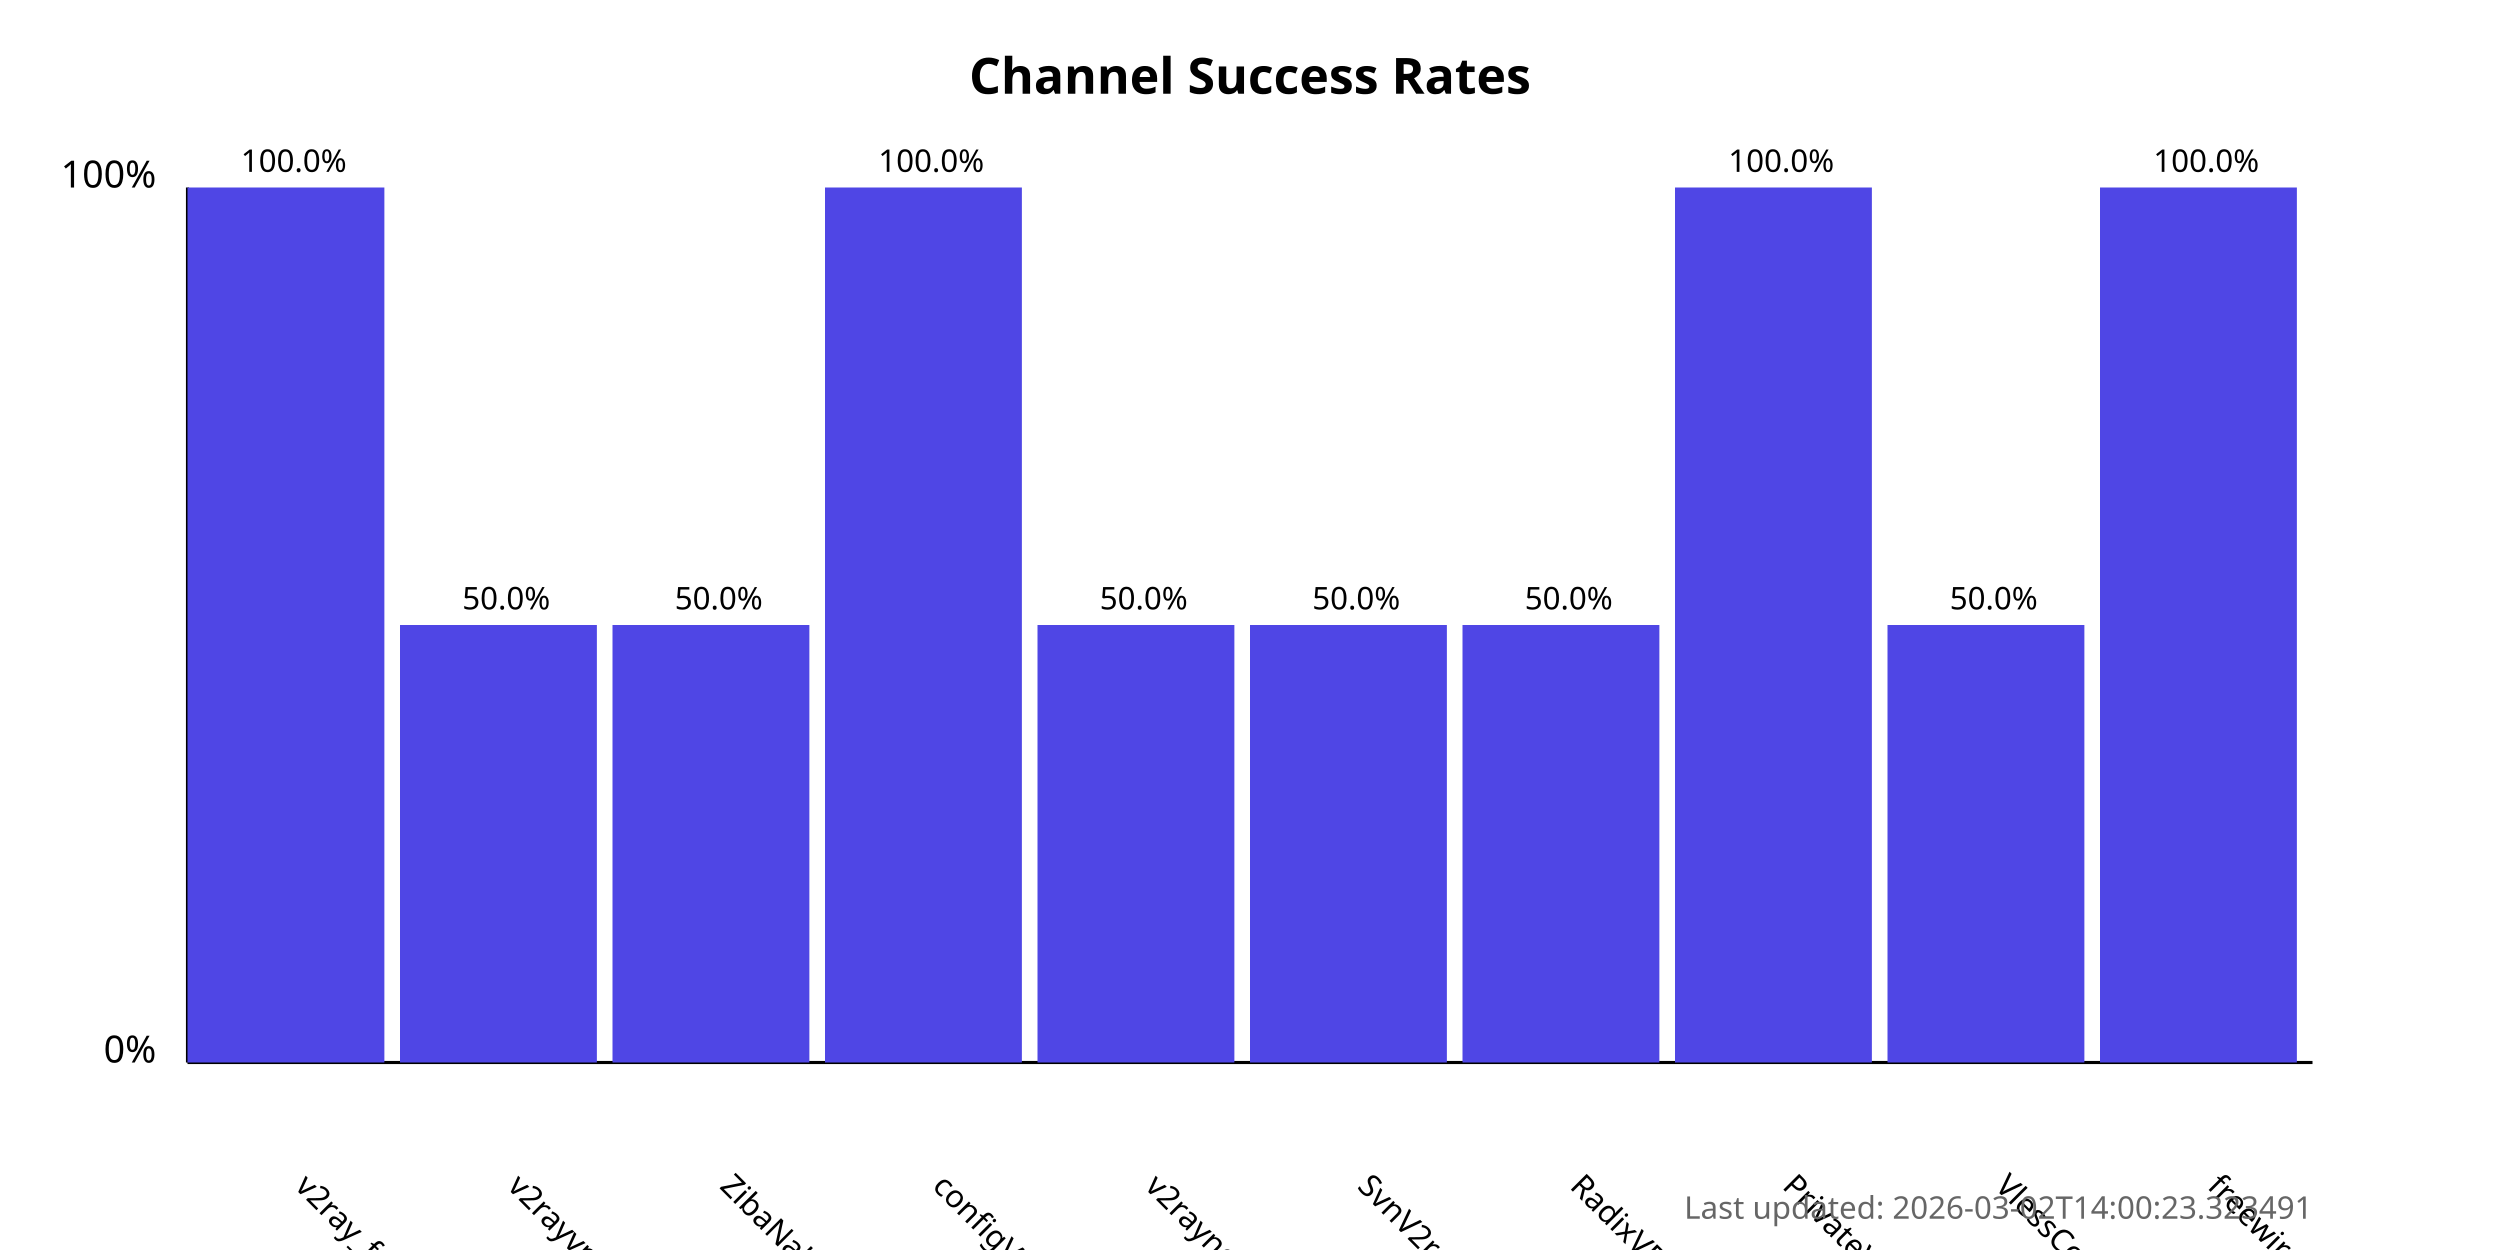
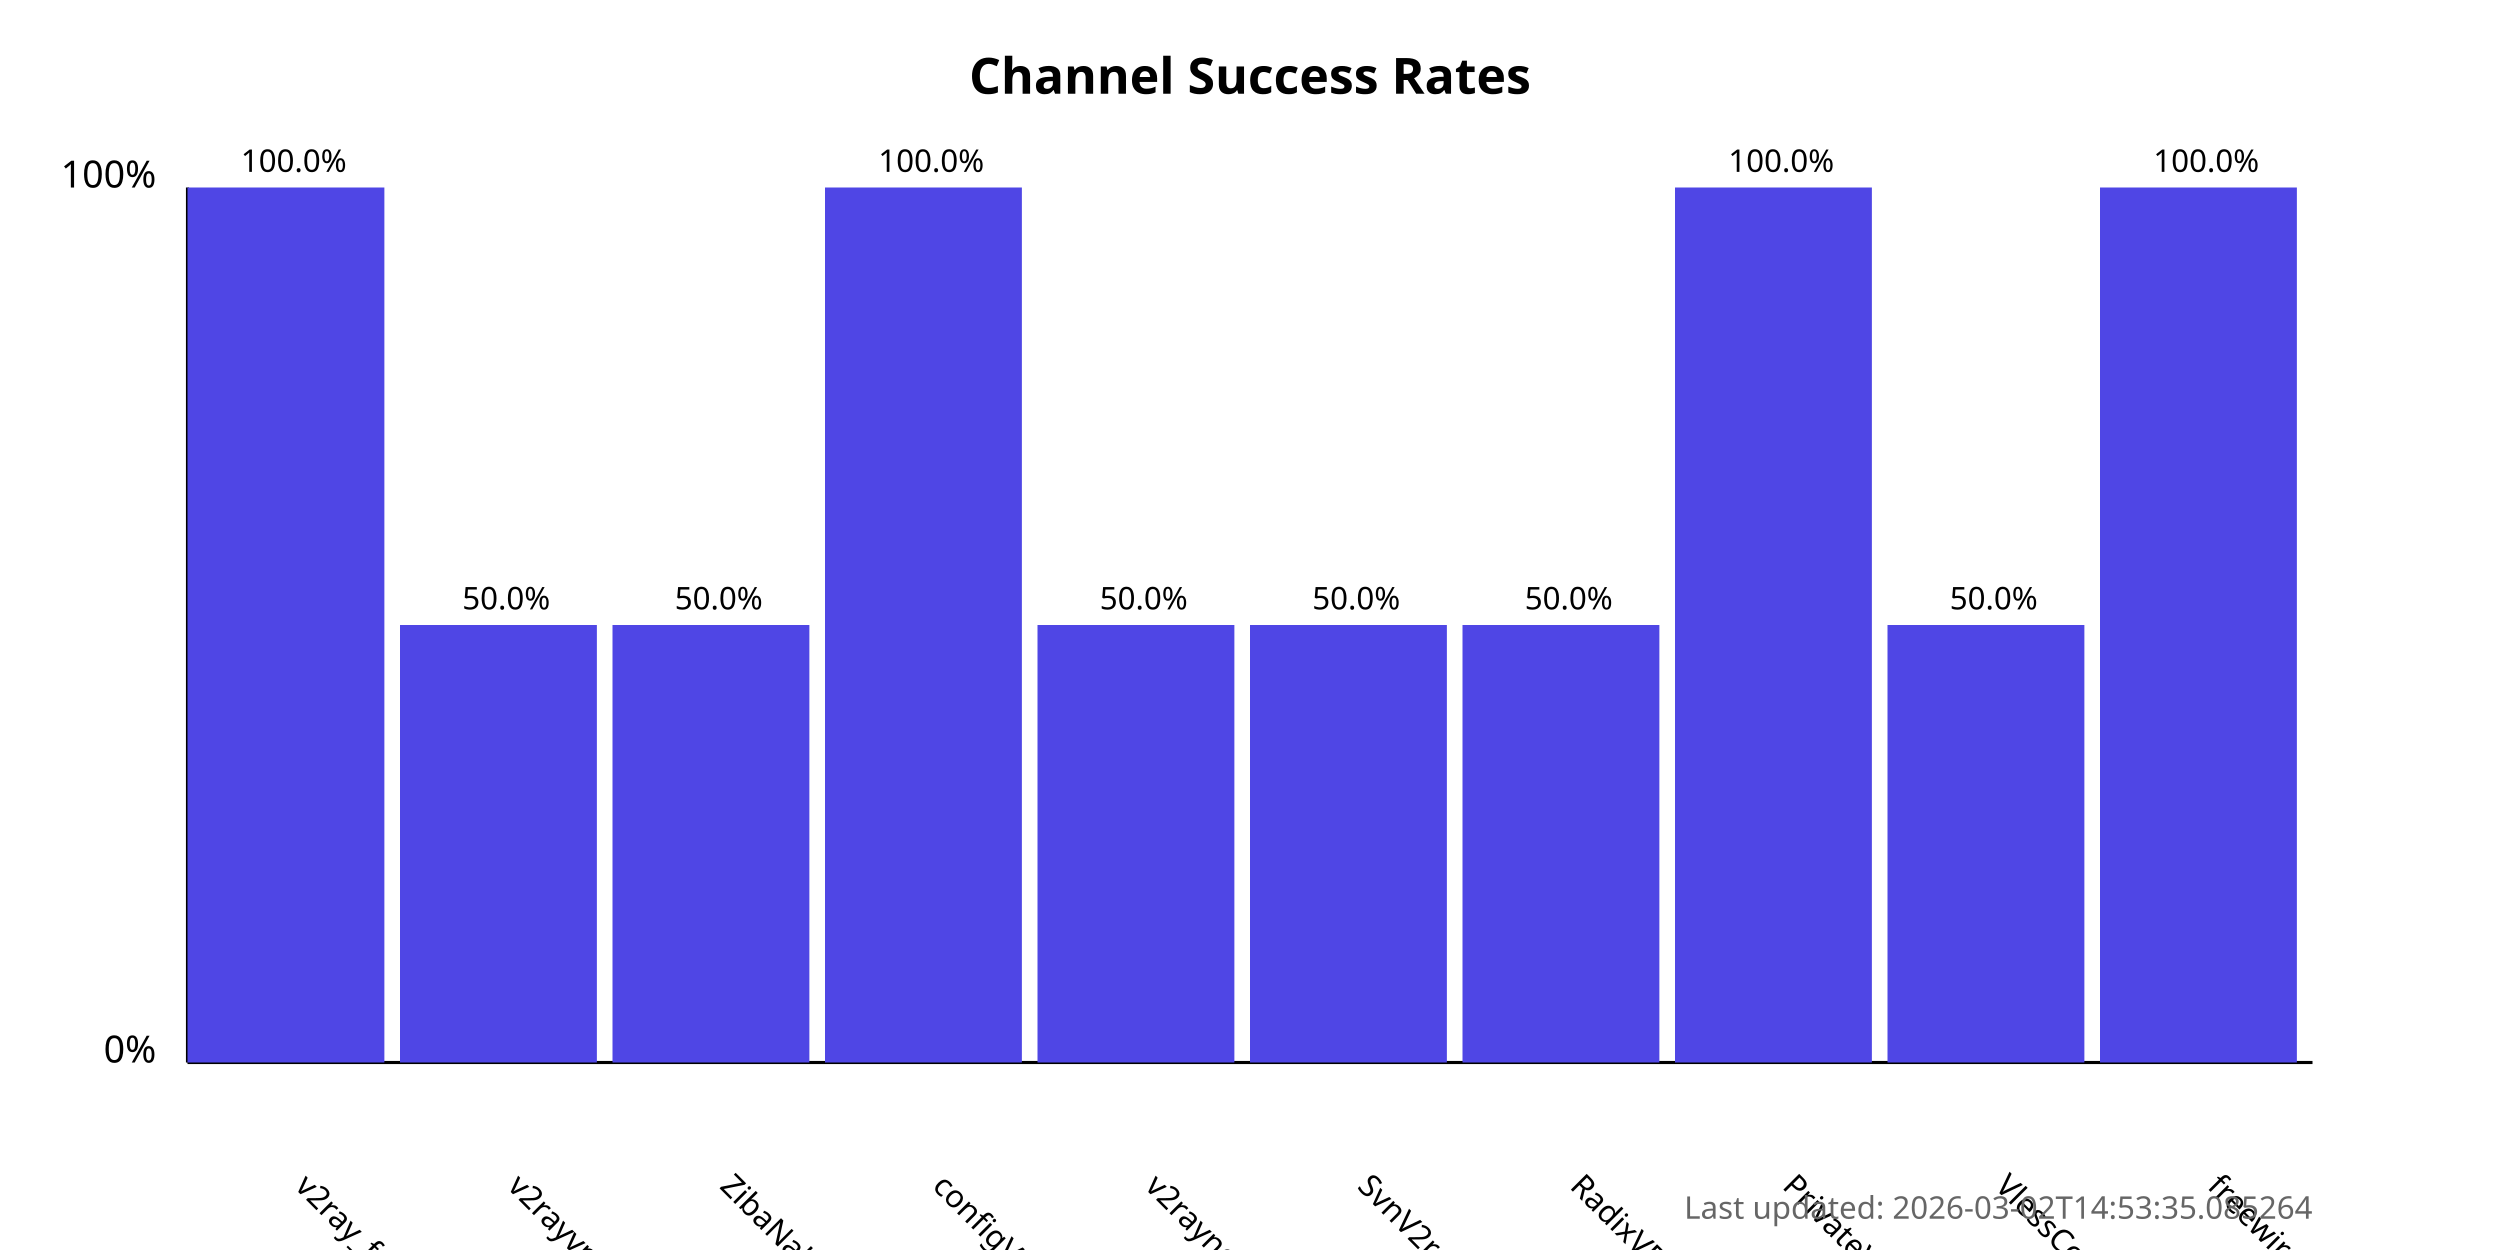
<svg xmlns="http://www.w3.org/2000/svg" width="800" height="400">
  <style>
            .chart-title { font: bold 16px sans-serif; }
            .axis-label { font: 12px sans-serif; }
            .tick-label { font: 10px sans-serif; }
            .bar { fill: #4f46e5; }
            .bar:hover { fill: #6366f1; }
            .timestamp { font: 10px sans-serif; fill: #666; }
        </style>
  <text x="400.0" y="30" text-anchor="middle" class="chart-title">
            Channel Success Rates
        </text>
  <line x1="60" y1="340" x2="60" y2="60" stroke="black" stroke-width="1" />
  <line x1="60" y1="340" x2="740" y2="340" stroke="black" stroke-width="1" />
  <text x="50" y="340" text-anchor="end" class="axis-label">0%</text>
  <text x="50" y="60" text-anchor="end" class="axis-label">100%</text>
  <g>
    <rect x="60" y="60.0" width="63.0" height="280.0" class="bar" />
    <text x="94.0" y="380" transform="rotate(45, 94.0, 380)" text-anchor="start" class="tick-label">
                v2ray_free_conf
            </text>
    <text x="94.0" y="55.0" text-anchor="middle" class="tick-label">
                100.0%
            </text>
  </g>
  <g>
    <rect x="128.0" y="200.0" width="63.0" height="140.0" class="bar" />
    <text x="162.0" y="380" transform="rotate(45, 162.0, 380)" text-anchor="start" class="tick-label">
                v2rayvpno
            </text>
    <text x="162.0" y="195.0" text-anchor="middle" class="tick-label">
                50.0%
            </text>
  </g>
  <g>
    <rect x="196.0" y="200.0" width="63.0" height="140.0" class="bar" />
    <text x="230.0" y="380" transform="rotate(45, 230.0, 380)" text-anchor="start" class="tick-label">
                ZibaNabz
            </text>
    <text x="230.0" y="195.0" text-anchor="middle" class="tick-label">
                50.0%
            </text>
  </g>
  <g>
    <rect x="264.0" y="60.0" width="63.0" height="280.0" class="bar" />
    <text x="298.0" y="380" transform="rotate(45, 298.0, 380)" text-anchor="start" class="tick-label">
                configV2rayForFree
            </text>
    <text x="298.0" y="55.0" text-anchor="middle" class="tick-label">
                100.0%
            </text>
  </g>
  <g>
    <rect x="332.0" y="200.0" width="63.0" height="140.0" class="bar" />
    <text x="366.0" y="380" transform="rotate(45, 366.0, 380)" text-anchor="start" class="tick-label">
                v2rayngvpn
            </text>
    <text x="366.0" y="195.0" text-anchor="middle" class="tick-label">
                50.0%
            </text>
  </g>
  <g>
    <rect x="400.0" y="200.0" width="63.0" height="140.0" class="bar" />
    <text x="434.0" y="380" transform="rotate(45, 434.0, 380)" text-anchor="start" class="tick-label">
                SvnV2ray
            </text>
    <text x="434.0" y="195.0" text-anchor="middle" class="tick-label">
                50.0%
            </text>
  </g>
  <g>
    <rect x="468.0" y="200.0" width="63.0" height="140.0" class="bar" />
    <text x="502.0" y="380" transform="rotate(45, 502.0, 380)" text-anchor="start" class="tick-label">
                RadixVPN
            </text>
    <text x="502.0" y="195.0" text-anchor="middle" class="tick-label">
                50.0%
            </text>
  </g>
  <g>
    <rect x="536.0" y="60.0" width="63.0" height="280.0" class="bar" />
    <text x="570.0" y="380" transform="rotate(45, 570.0, 380)" text-anchor="start" class="tick-label">
                PrivateVPNs
            </text>
    <text x="570.0" y="55.0" text-anchor="middle" class="tick-label">
                100.0%
            </text>
  </g>
  <g>
    <rect x="604.0" y="200.0" width="63.0" height="140.0" class="bar" />
    <text x="638.0" y="380" transform="rotate(45, 638.0, 380)" text-anchor="start" class="tick-label">
                VlessConfig
            </text>
    <text x="638.0" y="195.0" text-anchor="middle" class="tick-label">
                50.0%
            </text>
  </g>
  <g>
    <rect x="672.0" y="60.0" width="63.0" height="280.0" class="bar" />
    <text x="706.0" y="380" transform="rotate(45, 706.0, 380)" text-anchor="start" class="tick-label">
                freewireguard
            </text>
    <text x="706.0" y="55.0" text-anchor="middle" class="tick-label">
                100.0%
            </text>
  </g>
  <text x="740" y="390" text-anchor="end" class="timestamp">
-             Last updated: 2026-03-02T14:00:23.323491
+             Last updated: 2026-03-02T14:53:35.085264
        </text>
</svg>
